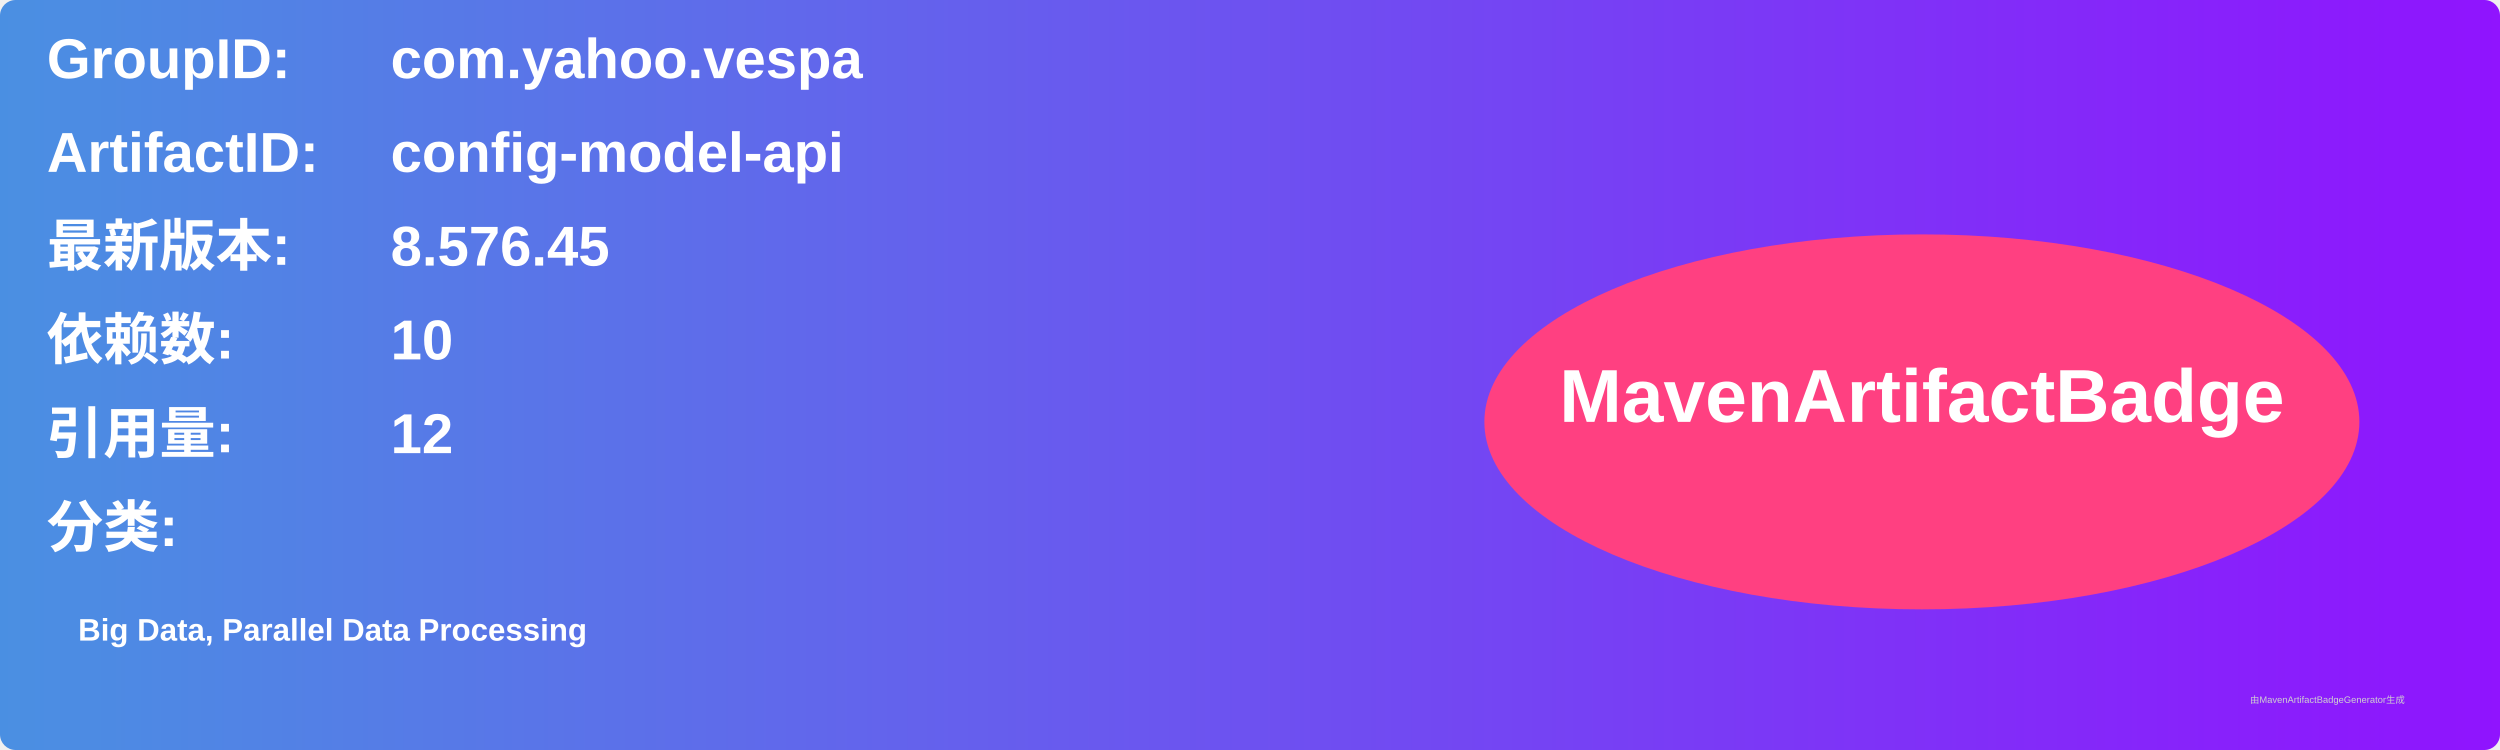
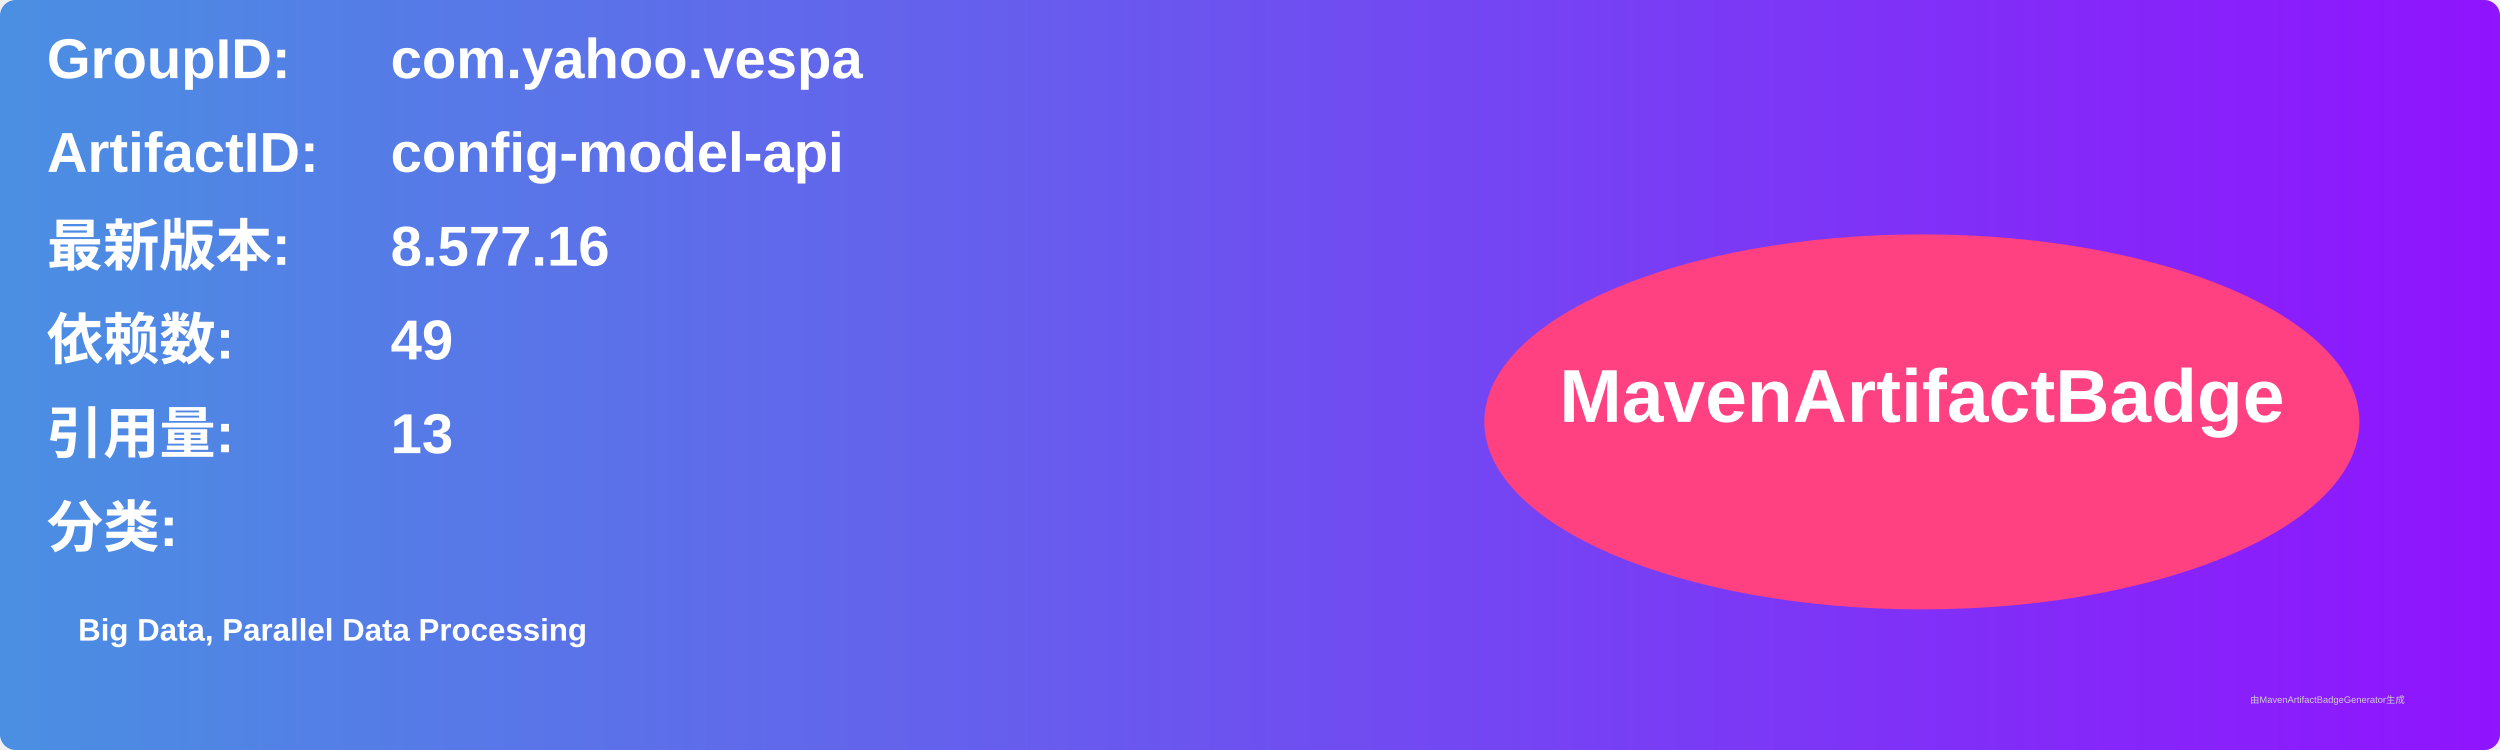
<svg xmlns="http://www.w3.org/2000/svg" width="800" height="240" viewBox="0 0 800 240">
  <linearGradient id="grad" x1="0%" y1="0%" x2="100%" y2="0%">
    <stop offset="0%" stop-color="#4a90e2" />
    <stop offset="100%" stop-color="#9013fe" />
  </linearGradient>
  <rect width="100%" height="100%" rx="5" ry="5" fill="url(#grad)" />
  <g transform="translate(15, 15)">
    <text x="0" y="10" font-family="Arial" font-size="18" fill="white" font-weight="bold" width="260">GroupID:</text>
    <text x="110" y="10" font-family="Arial" font-size="18" fill="white" font-weight="bold" width="460">com.yahoo.vespa</text>
    <text x="0" y="40" font-family="Arial" font-size="18" fill="white" font-weight="bold" width="260">ArtifactID:</text>
    <text x="110" y="40" font-family="Arial" font-size="18" fill="white" font-weight="bold" width="460">config-model-api</text>
    <text x="0" y="70" font-family="Arial" font-size="18" fill="white" font-weight="bold">最新版本:</text>
    <text x="110" y="70" font-family="Arial" font-size="18" fill="white" font-weight="bold">
-       <tspan font-weight="bold">8.576.45</tspan>
+       <tspan font-weight="bold">8.577.16</tspan>
    </text>
    <text x="0" y="100" font-family="Arial" font-size="18" fill="white" font-weight="bold">依赖数: </text>
    <text x="110" y="100" font-family="Arial" font-size="18" fill="white">
-       <tspan font-weight="bold">10</tspan>
+       <tspan font-weight="bold">49</tspan>
    </text>
    <text x="0" y="130" font-family="Arial" font-size="18" fill="white" font-weight="bold">引用量: </text>
    <text x="110" y="130" font-family="Arial" font-size="18" fill="white">
-       <tspan font-weight="bold">12</tspan>
+       <tspan font-weight="bold">13</tspan>
    </text>
    <text x="0" y="160" font-family="Arial" font-size="18" fill="white" font-weight="bold">分类:</text>
    <text x="10" y="190" font-family="Arial" font-size="10" fill="white">
      <tspan font-weight="bold">Big Data, Parallel Data Processing</tspan>
    </text>
    <ellipse cx="600" cy="120" rx="140" ry="60" fill="#ff4081" />
    <text x="600" y="120" text-anchor="middle" font-family="Arial" font-size="24" fill="white" font-weight="bold">MavenArtifactBadge</text>
  </g>
  <text x="720" y="225" font-family="Arial" font-size="3" fill="#d0d0d0">由MavenArtifactBadgeGenerator生成</text>
</svg>
